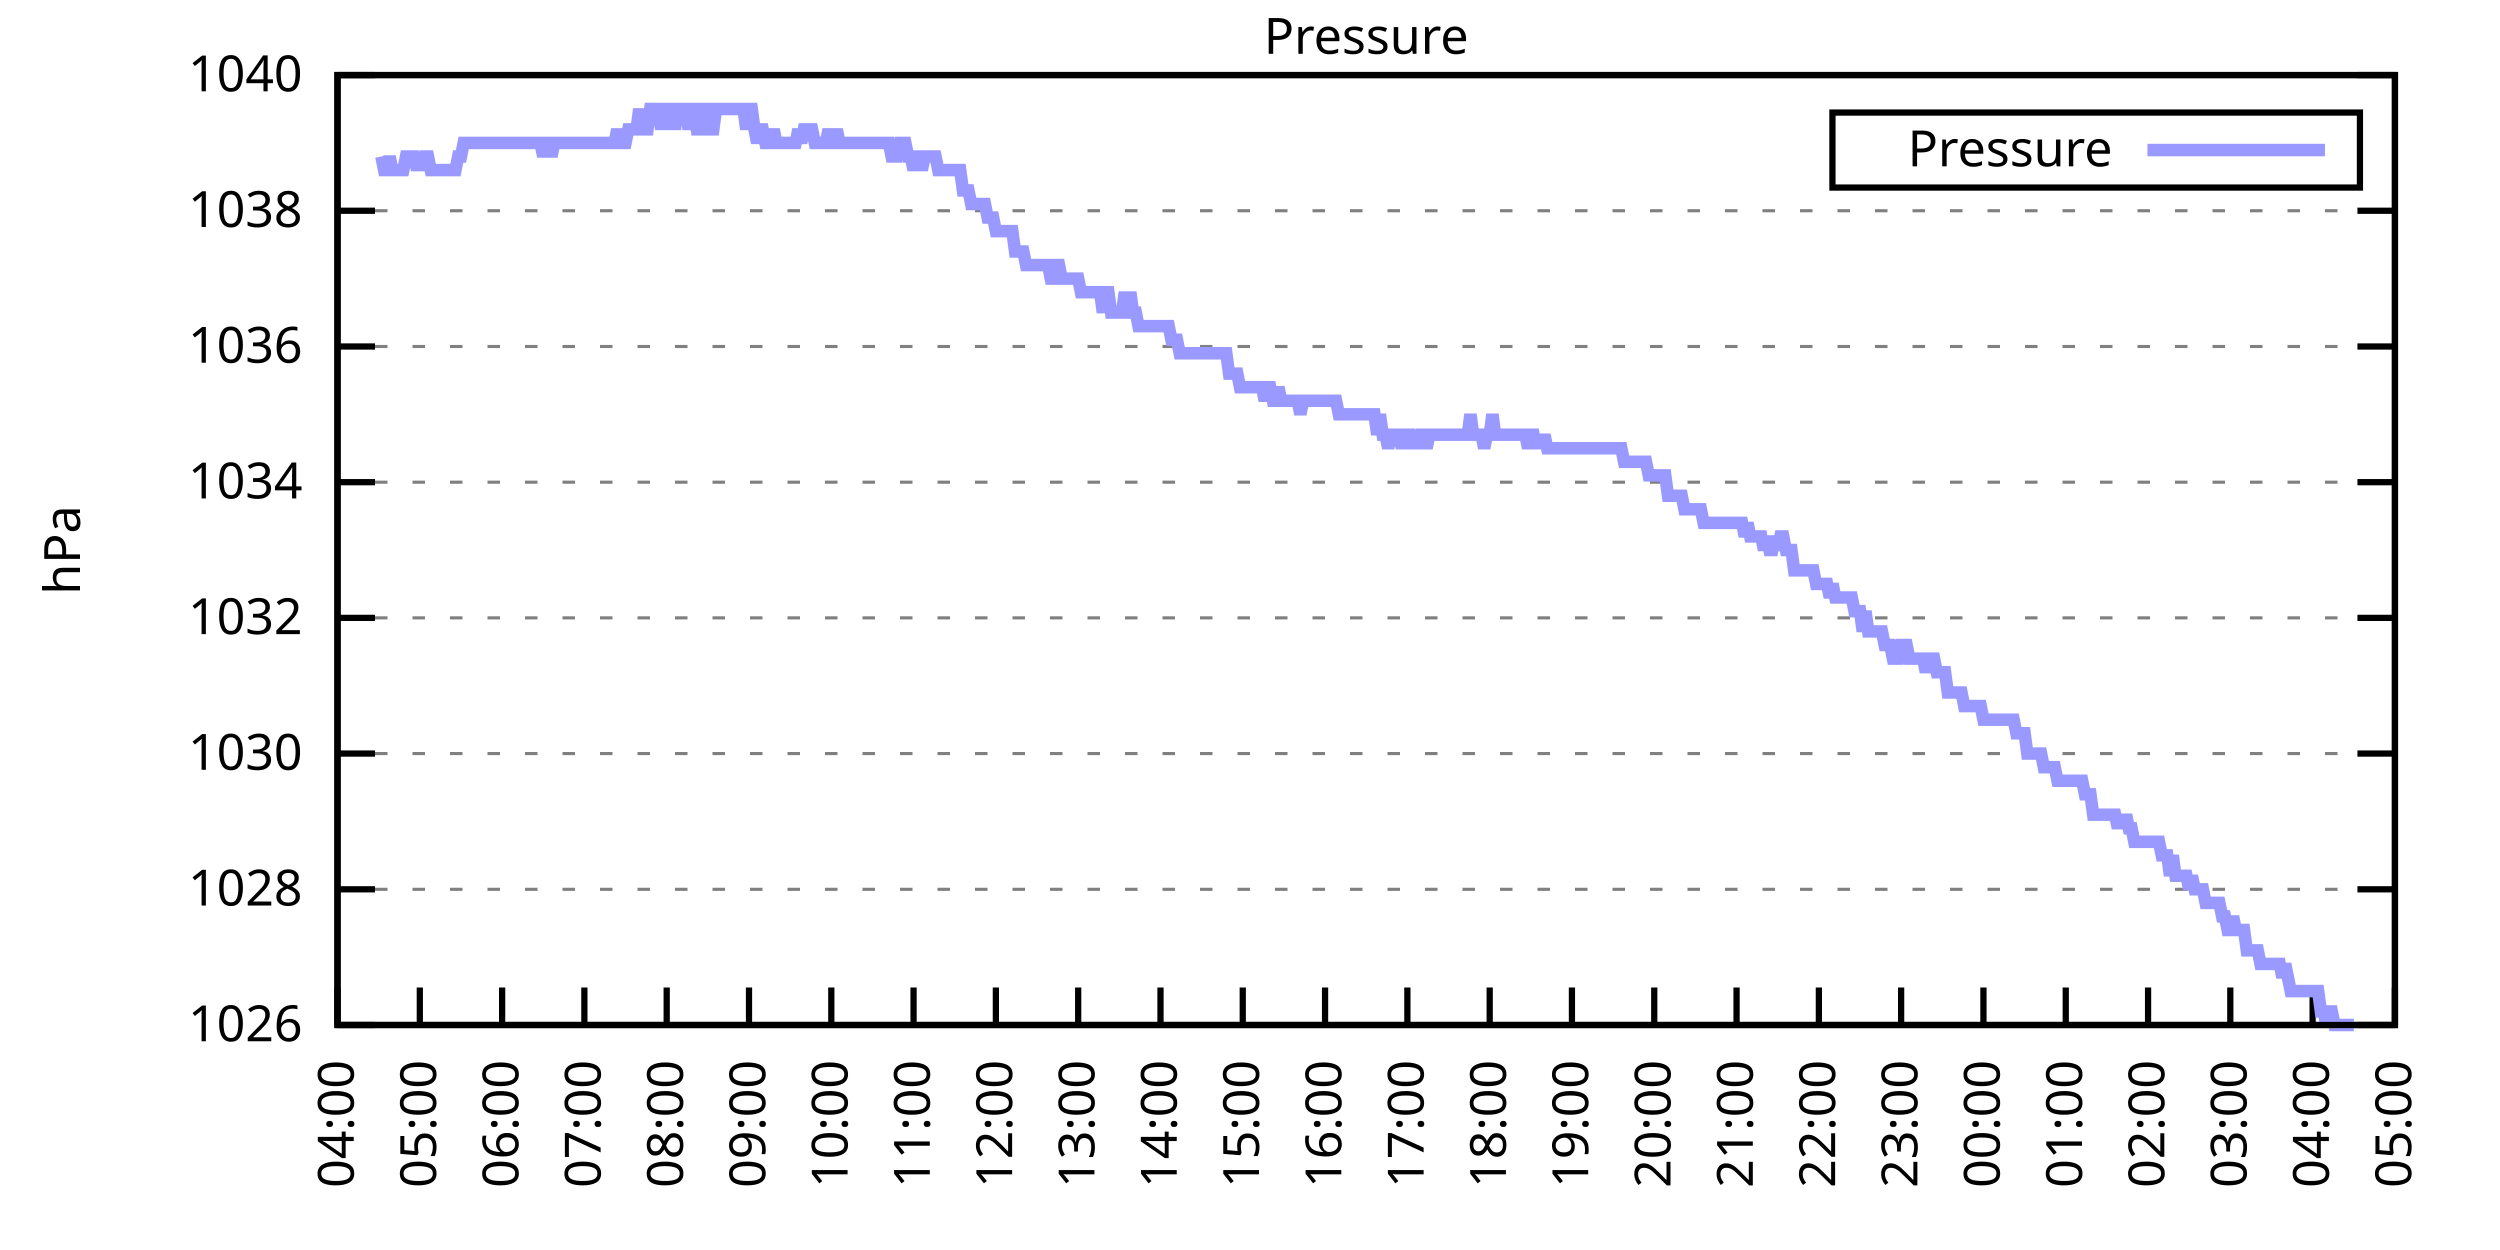
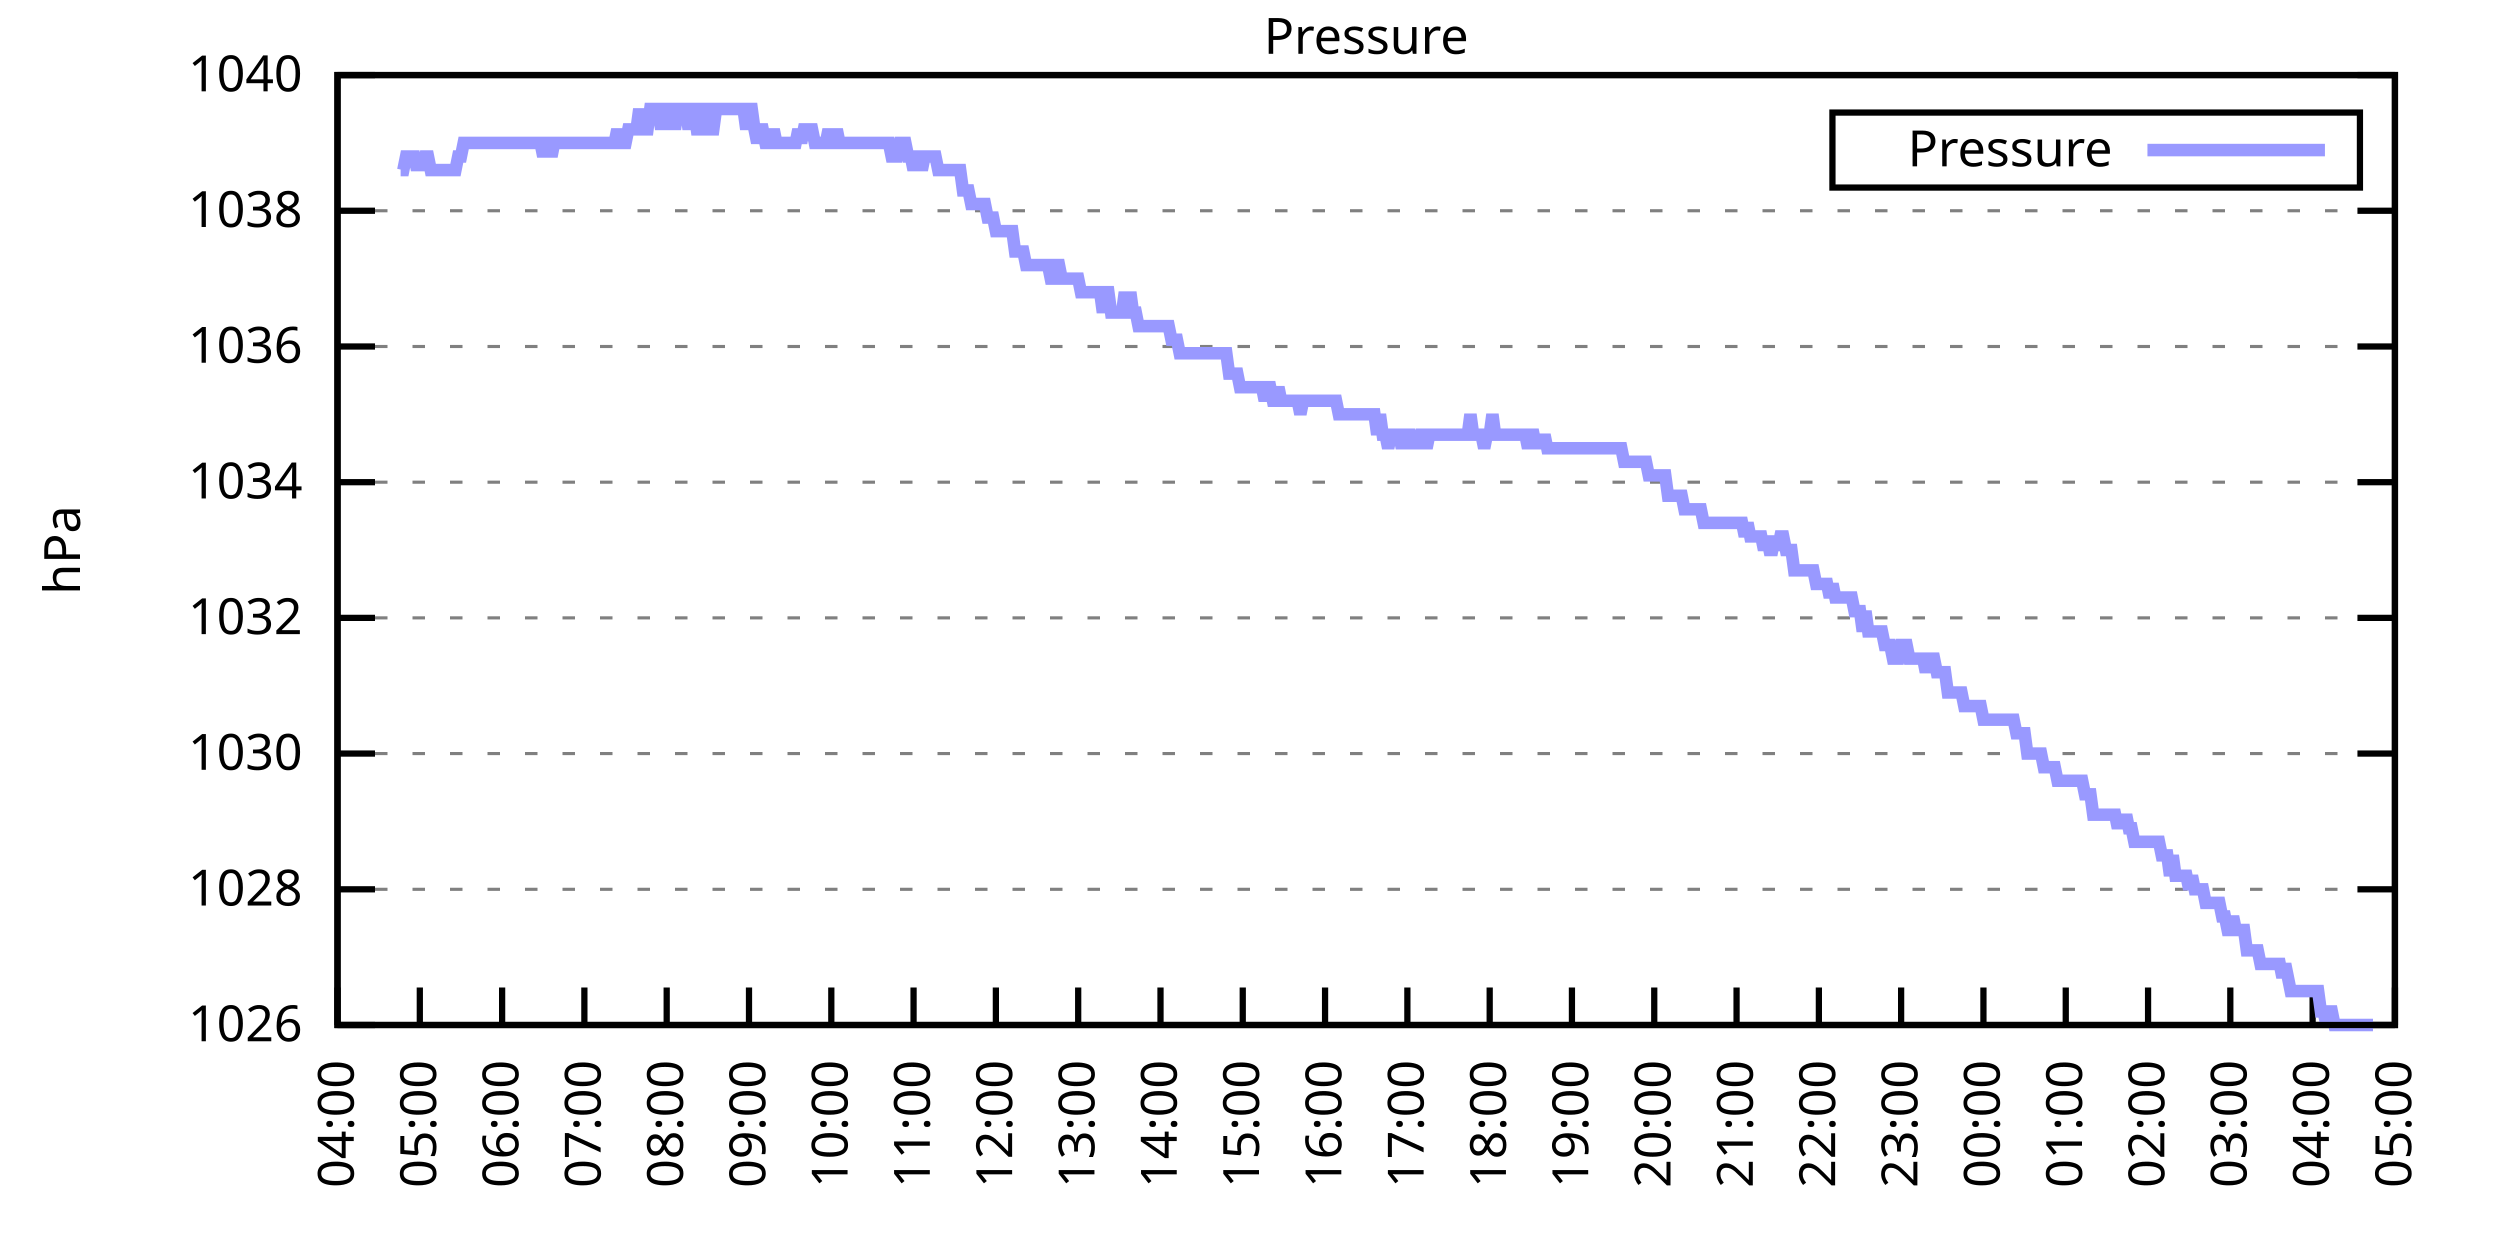
<svg xmlns="http://www.w3.org/2000/svg" xmlns:xlink="http://www.w3.org/1999/xlink" width="400" height="200" viewBox="0 0 400 200">
  <g id="gnuplot_canvas">
    <rect x="0" y="0" width="400" height="200" fill="none" />
    <defs>
      <circle id="gpDot" r="0.5" stroke-width="0.5" stroke="currentColor" />
      <path id="gpPt0" stroke-width="0.333" stroke="currentColor" d="M-1,0 h2 M0,-1 v2" />
      <path id="gpPt1" stroke-width="0.333" stroke="currentColor" d="M-1,-1 L1,1 M1,-1 L-1,1" />
      <path id="gpPt2" stroke-width="0.333" stroke="currentColor" d="M-1,0 L1,0 M0,-1 L0,1 M-1,-1 L1,1 M-1,1 L1,-1" />
      <rect id="gpPt3" stroke-width="0.333" stroke="currentColor" x="-1" y="-1" width="2" height="2" />
      <rect id="gpPt4" stroke-width="0.333" stroke="currentColor" fill="currentColor" x="-1" y="-1" width="2" height="2" />
      <circle id="gpPt5" stroke-width="0.333" stroke="currentColor" cx="0" cy="0" r="1" />
      <use xlink:href="#gpPt5" id="gpPt6" fill="currentColor" stroke="none" />
      <path id="gpPt7" stroke-width="0.333" stroke="currentColor" d="M0,-1.33 L-1.33,0.67 L1.33,0.67 z" />
      <use xlink:href="#gpPt7" id="gpPt8" fill="currentColor" stroke="none" />
      <use xlink:href="#gpPt7" id="gpPt9" stroke="currentColor" transform="rotate(180)" />
      <use xlink:href="#gpPt9" id="gpPt10" fill="currentColor" stroke="none" />
      <use xlink:href="#gpPt3" id="gpPt11" stroke="currentColor" transform="rotate(45)" />
      <use xlink:href="#gpPt11" id="gpPt12" fill="currentColor" stroke="none" />
      <path id="gpPt13" stroke-width="0.333" stroke="currentColor" d="M0,1.330 L1.265,0.411 L0.782,-1.067 L-0.782,-1.076 L-1.265,0.411 z" />
      <use xlink:href="#gpPt13" id="gpPt14" fill="currentColor" stroke="none" />
      <filter id="textbox" filterUnits="objectBoundingBox" x="0" y="0" height="1" width="1">
        <feFlood flood-color="white" flood-opacity="1" result="bgnd" />
        <feComposite in="SourceGraphic" in2="bgnd" operator="atop" />
      </filter>
      <filter id="greybox" filterUnits="objectBoundingBox" x="0" y="0" height="1" width="1">
        <feFlood flood-color="lightgrey" flood-opacity="1" result="grey" />
        <feComposite in="SourceGraphic" in2="grey" operator="atop" />
      </filter>
    </defs>
    <g fill="none" color="white" stroke="currentColor" stroke-width="1.00" stroke-linecap="butt" stroke-linejoin="miter">
</g>
    <g fill="none" color="black" stroke="currentColor" stroke-width="1.00" stroke-linecap="butt" stroke-linejoin="miter">
      <g stroke="none" shape-rendering="crispEdges">
        <polygon fill="rgb(255, 255, 255)" points="54.00,164.00 383.18,164.00 383.18,12.02 54.00,12.02 " />
      </g>
    </g>
    <g fill="none" color="black" stroke="currentColor" stroke-width="1.00" stroke-linecap="butt" stroke-linejoin="miter">
</g>
    <g fill="none" color="black" stroke="black" stroke-width="0.50" stroke-linecap="butt" stroke-linejoin="miter">
</g>
    <g fill="none" color="gray" stroke="currentColor" stroke-width="0.50" stroke-linecap="butt" stroke-linejoin="miter">
      <path stroke="gray" stroke-dasharray="2,4" class="gridline" d="M54.00,164.00 L383.19,164.00  " />
    </g>
    <g fill="none" color="gray" stroke="gray" stroke-width="1.00" stroke-linecap="butt" stroke-linejoin="miter">
</g>
    <g fill="none" color="black" stroke="currentColor" stroke-width="1.00" stroke-linecap="butt" stroke-linejoin="miter">
      <path stroke="black" d="M54.00,164.00 L60.00,164.00 M383.19,164.00 L377.19,164.00  " />
      <g transform="translate(48.40,166.60)" stroke="none" fill="black" font-family="Sans" font-size="8.00" text-anchor="end">
        <text>
          <tspan font-family="Sans"> 1026</tspan>
        </text>
      </g>
    </g>
    <g fill="none" color="black" stroke="currentColor" stroke-width="1.00" stroke-linecap="butt" stroke-linejoin="miter">
</g>
    <g fill="none" color="black" stroke="black" stroke-width="0.50" stroke-linecap="butt" stroke-linejoin="miter">
</g>
    <g fill="none" color="gray" stroke="currentColor" stroke-width="0.50" stroke-linecap="butt" stroke-linejoin="miter">
      <path stroke="gray" stroke-dasharray="2,4" class="gridline" d="M54.00,142.29 L383.19,142.29  " />
    </g>
    <g fill="none" color="gray" stroke="gray" stroke-width="1.00" stroke-linecap="butt" stroke-linejoin="miter">
</g>
    <g fill="none" color="black" stroke="currentColor" stroke-width="1.00" stroke-linecap="butt" stroke-linejoin="miter">
      <path stroke="black" d="M54.00,142.29 L60.00,142.29 M383.19,142.29 L377.19,142.29  " />
      <g transform="translate(48.40,144.89)" stroke="none" fill="black" font-family="Sans" font-size="8.00" text-anchor="end">
        <text>
          <tspan font-family="Sans"> 1028</tspan>
        </text>
      </g>
    </g>
    <g fill="none" color="black" stroke="currentColor" stroke-width="1.00" stroke-linecap="butt" stroke-linejoin="miter">
</g>
    <g fill="none" color="black" stroke="black" stroke-width="0.50" stroke-linecap="butt" stroke-linejoin="miter">
</g>
    <g fill="none" color="gray" stroke="currentColor" stroke-width="0.50" stroke-linecap="butt" stroke-linejoin="miter">
      <path stroke="gray" stroke-dasharray="2,4" class="gridline" d="M54.00,120.57 L383.19,120.57  " />
    </g>
    <g fill="none" color="gray" stroke="gray" stroke-width="1.00" stroke-linecap="butt" stroke-linejoin="miter">
</g>
    <g fill="none" color="black" stroke="currentColor" stroke-width="1.00" stroke-linecap="butt" stroke-linejoin="miter">
      <path stroke="black" d="M54.00,120.57 L60.00,120.57 M383.19,120.57 L377.19,120.57  " />
      <g transform="translate(48.40,123.17)" stroke="none" fill="black" font-family="Sans" font-size="8.00" text-anchor="end">
        <text>
          <tspan font-family="Sans"> 1030</tspan>
        </text>
      </g>
    </g>
    <g fill="none" color="black" stroke="currentColor" stroke-width="1.00" stroke-linecap="butt" stroke-linejoin="miter">
</g>
    <g fill="none" color="black" stroke="black" stroke-width="0.50" stroke-linecap="butt" stroke-linejoin="miter">
</g>
    <g fill="none" color="gray" stroke="currentColor" stroke-width="0.50" stroke-linecap="butt" stroke-linejoin="miter">
      <path stroke="gray" stroke-dasharray="2,4" class="gridline" d="M54.00,98.86 L383.19,98.86  " />
    </g>
    <g fill="none" color="gray" stroke="gray" stroke-width="1.00" stroke-linecap="butt" stroke-linejoin="miter">
</g>
    <g fill="none" color="black" stroke="currentColor" stroke-width="1.00" stroke-linecap="butt" stroke-linejoin="miter">
      <path stroke="black" d="M54.00,98.86 L60.00,98.86 M383.19,98.86 L377.19,98.86  " />
      <g transform="translate(48.40,101.46)" stroke="none" fill="black" font-family="Sans" font-size="8.00" text-anchor="end">
        <text>
          <tspan font-family="Sans"> 1032</tspan>
        </text>
      </g>
    </g>
    <g fill="none" color="black" stroke="currentColor" stroke-width="1.00" stroke-linecap="butt" stroke-linejoin="miter">
</g>
    <g fill="none" color="black" stroke="black" stroke-width="0.50" stroke-linecap="butt" stroke-linejoin="miter">
</g>
    <g fill="none" color="gray" stroke="currentColor" stroke-width="0.50" stroke-linecap="butt" stroke-linejoin="miter">
      <path stroke="gray" stroke-dasharray="2,4" class="gridline" d="M54.00,77.15 L383.19,77.15  " />
    </g>
    <g fill="none" color="gray" stroke="gray" stroke-width="1.00" stroke-linecap="butt" stroke-linejoin="miter">
</g>
    <g fill="none" color="black" stroke="currentColor" stroke-width="1.00" stroke-linecap="butt" stroke-linejoin="miter">
      <path stroke="black" d="M54.00,77.15 L60.00,77.15 M383.19,77.15 L377.19,77.15  " />
      <g transform="translate(48.40,79.75)" stroke="none" fill="black" font-family="Sans" font-size="8.00" text-anchor="end">
        <text>
          <tspan font-family="Sans"> 1034</tspan>
        </text>
      </g>
    </g>
    <g fill="none" color="black" stroke="currentColor" stroke-width="1.00" stroke-linecap="butt" stroke-linejoin="miter">
</g>
    <g fill="none" color="black" stroke="black" stroke-width="0.50" stroke-linecap="butt" stroke-linejoin="miter">
</g>
    <g fill="none" color="gray" stroke="currentColor" stroke-width="0.50" stroke-linecap="butt" stroke-linejoin="miter">
      <path stroke="gray" stroke-dasharray="2,4" class="gridline" d="M54.00,55.44 L383.19,55.44  " />
    </g>
    <g fill="none" color="gray" stroke="gray" stroke-width="1.00" stroke-linecap="butt" stroke-linejoin="miter">
</g>
    <g fill="none" color="black" stroke="currentColor" stroke-width="1.00" stroke-linecap="butt" stroke-linejoin="miter">
      <path stroke="black" d="M54.00,55.44 L60.00,55.44 M383.19,55.44 L377.19,55.44  " />
      <g transform="translate(48.40,58.04)" stroke="none" fill="black" font-family="Sans" font-size="8.00" text-anchor="end">
        <text>
          <tspan font-family="Sans"> 1036</tspan>
        </text>
      </g>
    </g>
    <g fill="none" color="black" stroke="currentColor" stroke-width="1.00" stroke-linecap="butt" stroke-linejoin="miter">
</g>
    <g fill="none" color="black" stroke="black" stroke-width="0.50" stroke-linecap="butt" stroke-linejoin="miter">
</g>
    <g fill="none" color="gray" stroke="currentColor" stroke-width="0.50" stroke-linecap="butt" stroke-linejoin="miter">
      <path stroke="gray" stroke-dasharray="2,4" class="gridline" d="M54.00,33.72 L383.19,33.72  " />
    </g>
    <g fill="none" color="gray" stroke="gray" stroke-width="1.00" stroke-linecap="butt" stroke-linejoin="miter">
</g>
    <g fill="none" color="black" stroke="currentColor" stroke-width="1.00" stroke-linecap="butt" stroke-linejoin="miter">
      <path stroke="black" d="M54.00,33.72 L60.00,33.72 M383.19,33.72 L377.19,33.72  " />
      <g transform="translate(48.40,36.32)" stroke="none" fill="black" font-family="Sans" font-size="8.00" text-anchor="end">
        <text>
          <tspan font-family="Sans"> 1038</tspan>
        </text>
      </g>
    </g>
    <g fill="none" color="black" stroke="currentColor" stroke-width="1.00" stroke-linecap="butt" stroke-linejoin="miter">
</g>
    <g fill="none" color="black" stroke="black" stroke-width="0.50" stroke-linecap="butt" stroke-linejoin="miter">
</g>
    <g fill="none" color="gray" stroke="currentColor" stroke-width="0.50" stroke-linecap="butt" stroke-linejoin="miter">
      <path stroke="gray" stroke-dasharray="2,4" class="gridline" d="M54.00,12.01 L383.19,12.01  " />
    </g>
    <g fill="none" color="gray" stroke="gray" stroke-width="1.00" stroke-linecap="butt" stroke-linejoin="miter">
</g>
    <g fill="none" color="black" stroke="currentColor" stroke-width="1.00" stroke-linecap="butt" stroke-linejoin="miter">
      <path stroke="black" d="M54.00,12.01 L60.00,12.01 M383.19,12.01 L377.19,12.01  " />
      <g transform="translate(48.40,14.61)" stroke="none" fill="black" font-family="Sans" font-size="8.00" text-anchor="end">
        <text>
          <tspan font-family="Sans"> 1040</tspan>
        </text>
      </g>
    </g>
    <g fill="none" color="black" stroke="currentColor" stroke-width="1.00" stroke-linecap="butt" stroke-linejoin="miter">
      <path stroke="black" d="M54.00,164.00 L54.00,158.00  " />
      <g transform="translate(56.60,169.60) rotate(270.00)" stroke="none" fill="black" font-family="Sans" font-size="8.00" text-anchor="end">
        <text>
          <tspan font-family="Sans">04:00</tspan>
        </text>
      </g>
    </g>
    <g fill="none" color="black" stroke="currentColor" stroke-width="1.00" stroke-linecap="butt" stroke-linejoin="miter">
      <path stroke="black" d="M67.17,164.00 L67.17,158.00  " />
      <g transform="translate(69.77,169.60) rotate(270.00)" stroke="none" fill="black" font-family="Sans" font-size="8.00" text-anchor="end">
        <text>
          <tspan font-family="Sans">05:00</tspan>
        </text>
      </g>
    </g>
    <g fill="none" color="black" stroke="currentColor" stroke-width="1.00" stroke-linecap="butt" stroke-linejoin="miter">
      <path stroke="black" d="M80.34,164.00 L80.34,158.00  " />
      <g transform="translate(82.94,169.60) rotate(270.00)" stroke="none" fill="black" font-family="Sans" font-size="8.00" text-anchor="end">
        <text>
          <tspan font-family="Sans">06:00</tspan>
        </text>
      </g>
    </g>
    <g fill="none" color="black" stroke="currentColor" stroke-width="1.00" stroke-linecap="butt" stroke-linejoin="miter">
      <path stroke="black" d="M93.50,164.00 L93.50,158.00  " />
      <g transform="translate(96.10,169.60) rotate(270.00)" stroke="none" fill="black" font-family="Sans" font-size="8.00" text-anchor="end">
        <text>
          <tspan font-family="Sans">07:00</tspan>
        </text>
      </g>
    </g>
    <g fill="none" color="black" stroke="currentColor" stroke-width="1.00" stroke-linecap="butt" stroke-linejoin="miter">
      <path stroke="black" d="M106.67,164.00 L106.67,158.00  " />
      <g transform="translate(109.27,169.60) rotate(270.00)" stroke="none" fill="black" font-family="Sans" font-size="8.00" text-anchor="end">
        <text>
          <tspan font-family="Sans">08:00</tspan>
        </text>
      </g>
    </g>
    <g fill="none" color="black" stroke="currentColor" stroke-width="1.00" stroke-linecap="butt" stroke-linejoin="miter">
      <path stroke="black" d="M119.84,164.00 L119.84,158.00  " />
      <g transform="translate(122.44,169.60) rotate(270.00)" stroke="none" fill="black" font-family="Sans" font-size="8.00" text-anchor="end">
        <text>
          <tspan font-family="Sans">09:00</tspan>
        </text>
      </g>
    </g>
    <g fill="none" color="black" stroke="currentColor" stroke-width="1.00" stroke-linecap="butt" stroke-linejoin="miter">
      <path stroke="black" d="M133.01,164.00 L133.01,158.00  " />
      <g transform="translate(135.61,169.60) rotate(270.00)" stroke="none" fill="black" font-family="Sans" font-size="8.00" text-anchor="end">
        <text>
          <tspan font-family="Sans">10:00</tspan>
        </text>
      </g>
    </g>
    <g fill="none" color="black" stroke="currentColor" stroke-width="1.00" stroke-linecap="butt" stroke-linejoin="miter">
      <path stroke="black" d="M146.17,164.00 L146.17,158.00  " />
      <g transform="translate(148.77,169.60) rotate(270.00)" stroke="none" fill="black" font-family="Sans" font-size="8.00" text-anchor="end">
        <text>
          <tspan font-family="Sans">11:00</tspan>
        </text>
      </g>
    </g>
    <g fill="none" color="black" stroke="currentColor" stroke-width="1.00" stroke-linecap="butt" stroke-linejoin="miter">
      <path stroke="black" d="M159.34,164.00 L159.34,158.00  " />
      <g transform="translate(161.94,169.60) rotate(270.00)" stroke="none" fill="black" font-family="Sans" font-size="8.00" text-anchor="end">
        <text>
          <tspan font-family="Sans">12:00</tspan>
        </text>
      </g>
    </g>
    <g fill="none" color="black" stroke="currentColor" stroke-width="1.00" stroke-linecap="butt" stroke-linejoin="miter">
      <path stroke="black" d="M172.51,164.00 L172.51,158.00  " />
      <g transform="translate(175.11,169.60) rotate(270.00)" stroke="none" fill="black" font-family="Sans" font-size="8.00" text-anchor="end">
        <text>
          <tspan font-family="Sans">13:00</tspan>
        </text>
      </g>
    </g>
    <g fill="none" color="black" stroke="currentColor" stroke-width="1.00" stroke-linecap="butt" stroke-linejoin="miter">
      <path stroke="black" d="M185.68,164.00 L185.68,158.00  " />
      <g transform="translate(188.28,169.60) rotate(270.00)" stroke="none" fill="black" font-family="Sans" font-size="8.00" text-anchor="end">
        <text>
          <tspan font-family="Sans">14:00</tspan>
        </text>
      </g>
    </g>
    <g fill="none" color="black" stroke="currentColor" stroke-width="1.00" stroke-linecap="butt" stroke-linejoin="miter">
      <path stroke="black" d="M198.84,164.00 L198.84,158.00  " />
      <g transform="translate(201.44,169.60) rotate(270.00)" stroke="none" fill="black" font-family="Sans" font-size="8.00" text-anchor="end">
        <text>
          <tspan font-family="Sans">15:00</tspan>
        </text>
      </g>
    </g>
    <g fill="none" color="black" stroke="currentColor" stroke-width="1.00" stroke-linecap="butt" stroke-linejoin="miter">
      <path stroke="black" d="M212.01,164.00 L212.01,158.00  " />
      <g transform="translate(214.61,169.60) rotate(270.00)" stroke="none" fill="black" font-family="Sans" font-size="8.00" text-anchor="end">
        <text>
          <tspan font-family="Sans">16:00</tspan>
        </text>
      </g>
    </g>
    <g fill="none" color="black" stroke="currentColor" stroke-width="1.00" stroke-linecap="butt" stroke-linejoin="miter">
      <path stroke="black" d="M225.18,164.00 L225.18,158.00  " />
      <g transform="translate(227.78,169.60) rotate(270.00)" stroke="none" fill="black" font-family="Sans" font-size="8.00" text-anchor="end">
        <text>
          <tspan font-family="Sans">17:00</tspan>
        </text>
      </g>
    </g>
    <g fill="none" color="black" stroke="currentColor" stroke-width="1.00" stroke-linecap="butt" stroke-linejoin="miter">
      <path stroke="black" d="M238.35,164.00 L238.35,158.00  " />
      <g transform="translate(240.95,169.60) rotate(270.00)" stroke="none" fill="black" font-family="Sans" font-size="8.00" text-anchor="end">
        <text>
          <tspan font-family="Sans">18:00</tspan>
        </text>
      </g>
    </g>
    <g fill="none" color="black" stroke="currentColor" stroke-width="1.00" stroke-linecap="butt" stroke-linejoin="miter">
      <path stroke="black" d="M251.51,164.00 L251.51,158.00  " />
      <g transform="translate(254.11,169.60) rotate(270.00)" stroke="none" fill="black" font-family="Sans" font-size="8.00" text-anchor="end">
        <text>
          <tspan font-family="Sans">19:00</tspan>
        </text>
      </g>
    </g>
    <g fill="none" color="black" stroke="currentColor" stroke-width="1.00" stroke-linecap="butt" stroke-linejoin="miter">
      <path stroke="black" d="M264.68,164.00 L264.68,158.00  " />
      <g transform="translate(267.28,169.60) rotate(270.00)" stroke="none" fill="black" font-family="Sans" font-size="8.00" text-anchor="end">
        <text>
          <tspan font-family="Sans">20:00</tspan>
        </text>
      </g>
    </g>
    <g fill="none" color="black" stroke="currentColor" stroke-width="1.00" stroke-linecap="butt" stroke-linejoin="miter">
      <path stroke="black" d="M277.85,164.00 L277.85,158.00  " />
      <g transform="translate(280.45,169.60) rotate(270.00)" stroke="none" fill="black" font-family="Sans" font-size="8.00" text-anchor="end">
        <text>
          <tspan font-family="Sans">21:00</tspan>
        </text>
      </g>
    </g>
    <g fill="none" color="black" stroke="currentColor" stroke-width="1.00" stroke-linecap="butt" stroke-linejoin="miter">
      <path stroke="black" d="M291.02,164.00 L291.02,158.00  " />
      <g transform="translate(293.62,169.60) rotate(270.00)" stroke="none" fill="black" font-family="Sans" font-size="8.00" text-anchor="end">
        <text>
          <tspan font-family="Sans">22:00</tspan>
        </text>
      </g>
    </g>
    <g fill="none" color="black" stroke="currentColor" stroke-width="1.00" stroke-linecap="butt" stroke-linejoin="miter">
      <path stroke="black" d="M304.18,164.00 L304.18,158.00  " />
      <g transform="translate(306.78,169.60) rotate(270.00)" stroke="none" fill="black" font-family="Sans" font-size="8.00" text-anchor="end">
        <text>
          <tspan font-family="Sans">23:00</tspan>
        </text>
      </g>
    </g>
    <g fill="none" color="black" stroke="currentColor" stroke-width="1.00" stroke-linecap="butt" stroke-linejoin="miter">
      <path stroke="black" d="M317.35,164.00 L317.35,158.00  " />
      <g transform="translate(319.95,169.60) rotate(270.00)" stroke="none" fill="black" font-family="Sans" font-size="8.00" text-anchor="end">
        <text>
          <tspan font-family="Sans">00:00</tspan>
        </text>
      </g>
    </g>
    <g fill="none" color="black" stroke="currentColor" stroke-width="1.00" stroke-linecap="butt" stroke-linejoin="miter">
      <path stroke="black" d="M330.52,164.00 L330.52,158.00  " />
      <g transform="translate(333.12,169.60) rotate(270.00)" stroke="none" fill="black" font-family="Sans" font-size="8.00" text-anchor="end">
        <text>
          <tspan font-family="Sans">01:00</tspan>
        </text>
      </g>
    </g>
    <g fill="none" color="black" stroke="currentColor" stroke-width="1.00" stroke-linecap="butt" stroke-linejoin="miter">
      <path stroke="black" d="M343.69,164.00 L343.69,158.00  " />
      <g transform="translate(346.29,169.60) rotate(270.00)" stroke="none" fill="black" font-family="Sans" font-size="8.00" text-anchor="end">
        <text>
          <tspan font-family="Sans">02:00</tspan>
        </text>
      </g>
    </g>
    <g fill="none" color="black" stroke="currentColor" stroke-width="1.00" stroke-linecap="butt" stroke-linejoin="miter">
      <path stroke="black" d="M356.85,164.00 L356.85,158.00  " />
      <g transform="translate(359.45,169.60) rotate(270.00)" stroke="none" fill="black" font-family="Sans" font-size="8.00" text-anchor="end">
        <text>
          <tspan font-family="Sans">03:00</tspan>
        </text>
      </g>
    </g>
    <g fill="none" color="black" stroke="currentColor" stroke-width="1.00" stroke-linecap="butt" stroke-linejoin="miter">
      <path stroke="black" d="M370.02,164.00 L370.02,158.00  " />
      <g transform="translate(372.62,169.60) rotate(270.00)" stroke="none" fill="black" font-family="Sans" font-size="8.00" text-anchor="end">
        <text>
          <tspan font-family="Sans">04:00</tspan>
        </text>
      </g>
    </g>
    <g fill="none" color="black" stroke="currentColor" stroke-width="1.00" stroke-linecap="butt" stroke-linejoin="miter">
      <path stroke="black" d="M383.19,164.00 L383.19,158.00  " />
      <g transform="translate(385.79,169.60) rotate(270.00)" stroke="none" fill="black" font-family="Sans" font-size="8.00" text-anchor="end">
        <text>
          <tspan font-family="Sans">05:00</tspan>
        </text>
      </g>
    </g>
    <g fill="none" color="black" stroke="currentColor" stroke-width="1.00" stroke-linecap="butt" stroke-linejoin="miter">
</g>
    <g fill="none" color="black" stroke="currentColor" stroke-width="1.00" stroke-linecap="butt" stroke-linejoin="miter">
      <path stroke="black" d="M54.00,12.01 L54.00,164.00 L383.19,164.00 L383.19,12.01 L54.00,12.01 Z  " />
    </g>
    <g fill="none" color="black" stroke="currentColor" stroke-width="1.00" stroke-linecap="butt" stroke-linejoin="miter">
</g>
    <g fill="none" color="black" stroke="currentColor" stroke-width="1.00" stroke-linecap="butt" stroke-linejoin="miter">
      <path stroke="black" d="M293.19,30.01 L293.19,18.01 L377.59,18.01 L377.59,30.01 L293.19,30.01 Z  " />
    </g>
    <g id="Pressure_plot_1">
      <g fill="none" color="white" stroke="black" stroke-width="2.00" stroke-linecap="butt" stroke-linejoin="miter">
</g>
      <g fill="none" color="black" stroke="currentColor" stroke-width="2.00" stroke-linecap="butt" stroke-linejoin="miter">
        <g transform="translate(337.99,26.61)" stroke="none" fill="black" font-family="Sans" font-size="8.00" text-anchor="end">
          <text>
            <tspan font-family="Sans">Pressure</tspan>
          </text>
        </g>
      </g>
      <g fill="none" color="black" stroke="currentColor" stroke-width="2.00" stroke-linecap="butt" stroke-linejoin="miter">
-         <path stroke="rgb(153, 153, 255)" d="M343.59,24.01 L371.99,24.01 M61.02,25.04 L61.46,27.21 L61.90,27.21 L62.34,25.04 L62.78,27.21 L63.22,27.21   L63.66,27.21 L64.10,27.21 L64.53,27.21 L64.97,25.04 L65.41,25.04 L65.85,25.04 L66.29,25.04 L66.73,27.21   L67.17,25.04 L67.61,27.21 L68.05,25.04 L68.48,25.04 L68.92,27.21 L69.36,27.21 L69.80,27.21 L70.24,27.21   L70.68,27.21 L71.12,27.21 L71.56,27.21 L72.00,27.21 L72.43,27.21 L72.87,27.21 L73.31,25.04 L73.75,25.04   L74.19,22.87 L74.63,22.87 L75.07,22.87 L75.51,22.87 L75.95,22.87 L76.38,22.87 L76.82,22.87 L77.26,22.87   L77.70,22.87 L78.14,22.87 L78.58,22.87 L79.02,22.87 L79.46,22.87 L79.90,22.87 L80.34,22.87 L80.77,22.87   L81.21,22.87 L81.65,22.87 L82.09,22.87 L82.53,22.87 L82.97,22.87 L83.41,22.87 L83.85,22.87 L84.29,22.87   L84.72,22.87 L85.16,22.87 L85.60,22.87 L86.04,22.87 L86.48,22.87 L86.92,25.04 L87.36,22.87 L87.80,22.87   L88.24,25.04 L88.67,22.87 L89.11,22.87 L89.55,22.87 L89.99,22.87 L90.43,22.87 L90.87,22.87 L91.31,22.87   L91.75,22.87 L92.19,22.87 L92.62,22.87 L93.06,22.87 L93.50,22.87 L93.94,22.87 L94.38,22.87 L94.82,22.87   L95.26,22.87 L95.70,22.87 L96.14,22.87 L96.58,22.87 L97.01,22.87 L97.45,22.87 L97.89,22.87 L98.33,22.87   L98.77,20.70 L99.21,22.87 L99.65,22.87 L100.09,22.87 L100.53,20.70 L100.96,20.70 L101.40,20.70 L101.84,20.70   L102.28,17.44 L102.72,20.70 L103.16,20.70 L103.60,20.70 L104.04,17.44 L104.48,17.44 L104.91,17.44 L105.35,17.44   L105.79,20.70 L106.23,17.44 L106.67,17.44 L107.11,20.70 L107.55,17.44 L107.99,20.70 L108.43,17.44 L108.87,17.44   L109.30,17.44 L109.74,17.44 L110.18,20.70 L110.62,17.44 L111.06,17.44 L111.50,20.70 L111.94,20.70 L112.38,17.44   L112.82,17.44 L113.25,17.44 L113.69,20.70 L114.13,20.70 L114.57,17.44 L115.01,17.44 L115.45,17.44 L115.89,17.44   L116.33,17.44 L116.77,17.44 L117.20,17.44 L117.64,17.44 L118.08,17.44 L118.52,17.44 L118.96,17.44 L119.40,20.70   L119.84,17.44 L120.28,17.44 L120.72,20.70 L121.15,22.87 L121.59,20.70 L122.03,20.70 L122.47,22.87 L122.91,22.87   L123.35,22.87 L123.79,20.70 L124.23,22.87 L124.67,22.87 L125.11,22.87 L125.54,22.87 L125.98,22.87 L126.42,22.87   L126.86,22.87 L127.30,22.87 L127.74,20.70 L128.18,22.87 L128.62,20.70 L129.06,20.70 L129.49,20.70 L129.93,20.70   L130.37,22.87 L130.81,22.87 L131.25,22.87 L131.69,22.87 L132.13,22.87 L132.57,20.70 L133.01,22.87 L133.44,22.87   L133.88,20.70 L134.32,22.87 L134.76,22.87 L135.20,22.87 L135.64,22.87 L136.08,22.87 L136.52,22.87 L136.96,22.87   L137.39,22.87 L137.83,22.87 L138.27,22.87 L138.71,22.87 L139.15,22.87 L139.59,22.87 L140.03,22.87 L140.47,22.87   L140.91,22.87 L141.35,22.87 L141.78,22.87 L142.22,22.87 L142.66,25.04 L143.10,25.04 L143.54,25.04 L143.98,22.87   L144.42,22.87 L144.86,22.87 L145.30,25.04 L145.73,25.04 L146.17,27.21 L146.61,25.04 L147.05,25.04 L147.49,27.21   L147.93,25.04 L148.37,25.04 L148.81,25.04 L149.25,25.04 L149.68,25.04 L150.12,27.21 L150.56,27.21 L151.00,27.21   L151.44,27.21 L151.88,27.21 L152.32,27.21 L152.76,27.21 L153.20,27.21 L153.63,27.21 L154.07,30.47 L154.51,30.47   L154.95,30.47 L155.39,32.64 L155.83,32.64 L156.27,32.64 L156.71,32.64 L157.15,32.64 L157.59,32.64 L158.02,34.81   L158.46,34.81 L158.90,34.81 L159.34,36.98 L159.78,36.98 L160.22,36.98 L160.66,36.98 L161.10,36.98 L161.54,36.98   L161.97,36.98 L162.41,40.24 L162.85,40.24 L163.29,40.24 L163.73,40.24 L164.17,42.41 L164.61,42.41 L165.05,42.41   L165.49,42.41 L165.92,42.41 L166.36,42.41 L166.80,42.41 L167.24,42.41 L167.68,42.41 L168.12,44.58 L168.56,44.58   L169.00,42.41 L169.44,42.41 L169.87,44.58 L170.31,44.58 L170.75,44.58 L171.19,44.58 L171.63,44.58 L172.07,44.58   L172.51,44.58 L172.95,46.75 L173.39,46.75 L173.83,46.75 L174.26,46.75 L174.70,46.75 L175.14,46.75 L175.58,46.75   L176.02,46.75 L176.46,50.01 L176.90,46.75 L177.34,46.75 L177.78,50.01 L178.21,50.01 L178.65,50.01 L179.09,50.01   L179.53,50.01 L179.97,46.75 L180.41,50.01 L180.85,46.75 L181.29,50.01 L181.73,50.01 L182.16,52.18 L182.60,52.18   L183.04,52.18 L183.48,52.18 L183.92,52.18 L184.36,52.18 L184.58,52.18 L185.24,52.18 L185.68,52.18 L186.11,52.18   L186.55,52.18 L186.99,52.18 L187.43,54.35 L187.87,54.35 L188.31,54.35 L188.75,56.52 L189.19,56.52 L189.63,56.52   L190.07,56.52 L190.50,56.52 L190.94,56.52 L191.38,56.52 L191.82,56.52 L192.26,56.52 L192.70,56.52 L193.14,56.52   L193.58,56.52 L194.02,56.52 L194.45,56.52 L194.89,56.52 L195.33,56.52 L195.77,56.52 L196.21,56.52 L196.65,59.78   L197.09,59.78 L197.53,59.78 L197.97,59.78 L198.40,61.95 L198.84,61.95 L199.28,61.95 L199.72,61.95 L200.16,61.95   L200.60,61.95 L201.04,61.95 L201.48,61.95 L201.92,61.95 L202.35,64.12 L202.79,61.95 L203.23,61.95 L203.67,64.12   L204.11,64.12 L204.55,61.95 L204.99,64.12 L205.43,64.12 L205.87,64.12 L206.31,64.12 L206.74,64.12 L207.18,64.12   L207.62,64.12 L208.06,66.29 L208.50,64.12 L208.94,64.12 L209.38,64.12 L209.82,64.12 L210.26,64.12 L210.69,64.12   L211.13,64.12 L211.57,64.12 L212.01,64.12 L212.45,64.12 L212.89,64.12 L213.33,64.12 L213.77,64.12 L214.21,66.29   L214.64,66.29 L215.08,66.29 L215.52,66.29 L215.96,66.29 L216.40,66.29 L216.84,66.29 L217.28,66.29 L217.72,66.29   L218.16,66.29 L218.60,66.29 L219.03,66.29 L219.47,66.29 L219.91,66.29 L220.35,69.55 L220.79,66.29 L221.23,69.55   L221.67,69.55 L222.11,71.72 L222.55,69.55 L222.98,69.55 L223.42,69.55 L223.86,69.55 L224.30,71.72 L224.74,69.55   L225.18,69.55 L225.62,69.55 L226.06,71.72 L226.50,69.55 L226.93,71.72 L227.37,69.55 L227.81,69.55 L228.25,71.72   L228.69,69.55 L229.13,69.55 L229.57,69.55 L230.01,69.55 L230.45,69.55 L230.88,69.55 L231.32,69.55 L231.76,69.55   L232.20,69.55 L232.64,69.55 L233.08,69.55 L233.52,69.55 L233.96,69.55 L234.40,69.55 L234.84,69.55 L235.27,66.29   L235.71,69.55 L236.15,69.55 L236.59,69.55 L237.03,69.55 L237.47,71.72 L237.91,69.55 L238.35,69.55 L238.79,66.29   L239.22,69.55 L239.66,69.55 L240.10,69.55 L240.54,69.55 L240.98,69.55 L241.42,69.55 L241.86,69.55 L242.30,69.55   L242.74,69.55 L243.17,69.55 L243.61,69.55 L244.05,69.55 L244.49,71.72 L244.93,69.55 L245.37,69.55 L245.81,71.72   L246.25,69.55 L246.69,71.72 L247.12,69.55 L247.56,71.72 L248.00,71.72 L248.44,71.72 L248.88,71.72 L249.32,71.72   L249.76,71.72 L250.20,71.72 L250.64,71.72 L251.08,71.72 L251.51,71.72 L251.95,71.72 L252.39,71.72 L252.83,71.72   L253.27,71.72 L253.71,71.72 L254.15,71.72 L254.59,71.72 L255.03,71.72 L255.46,71.72 L255.90,71.72 L256.34,71.72   L256.78,71.72 L257.22,71.72 L257.66,71.72 L258.10,71.72 L258.54,71.72 L258.98,71.72 L259.41,71.72 L259.85,73.89   L260.29,73.89 L260.73,73.89 L261.17,73.89 L261.61,73.89 L262.05,73.89 L262.49,73.89 L262.93,73.89 L263.36,73.89   L263.80,76.06 L264.24,76.06 L264.68,76.06 L265.12,76.06 L265.56,76.06 L266.00,76.06 L266.44,76.06 L266.88,79.32   L267.32,79.32 L267.75,79.32 L268.19,79.32 L268.63,79.32 L269.07,79.32 L269.51,81.49 L269.95,81.49 L270.39,81.49   L270.83,81.49 L271.27,81.49 L271.70,81.49 L272.14,81.49 L272.58,83.66 L273.02,83.66 L273.46,83.66 L273.90,83.66   L274.34,83.66 L274.78,83.66 L275.22,83.66 L275.65,83.66 L276.09,83.66 L276.53,83.66 L276.97,83.66 L277.41,83.66   L277.85,83.66 L278.29,83.66 L278.73,83.66 L279.17,85.83 L279.60,83.66 L280.04,85.83 L280.48,85.83 L280.92,85.83   L281.36,85.83 L281.80,85.83 L282.24,88.00 L282.68,85.83 L283.12,88.00 L283.56,88.00 L283.99,85.83 L284.43,88.00   L284.87,85.83 L285.31,85.83 L285.75,88.00 L286.19,88.00 L286.63,88.00 L287.07,91.26 L287.51,91.26 L287.94,91.26   L288.38,91.26 L288.82,91.26 L289.26,91.26 L289.70,91.26 L290.14,91.26 L290.58,93.43 L291.02,93.43 L291.46,93.43   L291.89,93.43 L292.33,93.43 L292.77,95.60 L293.21,93.43 L293.65,95.60 L294.09,95.60 L294.53,95.60 L294.97,95.60   L295.41,95.60 L295.84,95.60 L296.28,95.60 L296.72,97.78 L297.16,97.78 L297.60,97.78 L298.04,101.03 L298.48,97.78   L298.92,101.03 L299.36,101.03 L299.80,101.03 L300.23,101.03 L300.67,101.03 L301.11,101.03 L301.55,103.20 L301.99,103.20   L302.43,103.20 L302.87,105.38 L303.31,105.38 L303.75,105.38 L304.18,103.20 L304.62,103.20 L305.06,103.20 L305.50,105.38   L305.94,105.38 L306.38,105.38 L306.82,105.38 L307.26,105.38 L307.70,105.38 L308.13,107.55 L308.57,105.38 L309.01,105.38   L309.45,105.38 L309.89,107.55 L310.33,107.55 L310.77,107.55 L311.21,107.55 L311.65,110.80 L312.08,110.80 L312.52,110.80   L312.96,110.80 L313.40,110.80 L313.84,110.80 L314.28,112.97 L314.72,112.97 L315.16,112.97 L315.60,112.97 L316.04,112.97   L316.47,112.97 L316.91,112.97 L317.35,115.15 L317.79,115.15 L318.23,115.15 L318.67,115.15 L319.11,115.15 L319.55,115.15   L319.99,115.15 L320.42,115.15 L320.86,115.15 L321.30,115.15 L321.74,115.15 L322.18,115.15 L322.62,117.32 L323.06,117.32   L323.50,117.32 L323.94,117.32 L324.37,120.57 L324.81,120.57 L325.25,120.57 L325.69,120.57 L326.13,120.57 L326.57,120.57   L327.01,122.75 L327.45,122.75 L327.89,122.75 L328.33,122.75 L328.76,122.75 L329.20,124.92 L329.64,124.92 L330.08,124.92   L330.52,124.92 L330.96,124.92 L331.40,124.92 L331.84,124.92 L332.28,124.92 L332.71,124.92 L333.15,124.92 L333.59,127.09   L334.03,127.09 L334.47,127.09 L334.91,130.35 L335.35,130.35 L335.79,130.35 L336.23,130.35 L336.66,130.35 L337.10,130.35   L337.54,130.35 L337.98,130.35 L338.42,130.35 L338.86,132.52 L339.30,130.35 L339.74,132.52 L340.18,130.35 L340.61,132.52   L341.05,132.52 L341.49,134.69 L341.93,134.69 L342.37,134.69 L342.81,134.69 L343.25,134.69 L343.69,134.69 L344.13,134.69   L344.57,134.69 L345.00,134.69 L345.44,134.69 L345.88,136.86 L346.32,136.86 L346.76,136.86 L347.20,140.12 L347.64,136.86   L348.08,140.12 L348.52,140.12 L348.95,140.12 L349.39,140.12 L349.83,140.12 L350.27,142.29 L350.71,140.12 L351.15,142.29   L351.59,142.29 L352.03,142.29 L352.47,142.29 L352.90,144.46 L353.34,144.46 L353.78,144.46 L354.22,144.46 L354.66,144.46   L355.10,144.46 L355.54,146.63 L355.98,146.63 L356.42,148.80 L356.85,148.80 L357.29,146.63 L357.73,148.80 L358.17,148.80   L358.61,148.80 L359.05,148.80 L359.49,152.06 L359.93,152.06 L360.37,152.06 L360.81,152.06 L361.24,152.06 L361.68,154.23   L362.12,154.23 L362.56,154.23 L363.00,154.23 L363.44,154.23 L363.88,154.23 L364.32,154.23 L364.76,154.23 L365.19,156.40   L365.63,154.23 L366.07,156.40 L366.51,158.57 L366.95,158.57 L367.39,158.57 L367.83,158.57 L368.27,158.57 L368.71,158.57   L369.14,158.57 L369.58,158.57 L370.02,158.57 L370.46,158.57 L370.90,158.57 L371.34,161.83 L371.78,161.83 L372.22,164.00   L372.66,161.83 L373.09,161.83 L373.53,164.00 L373.97,164.00 L374.41,164.00 L374.85,164.00 L375.29,164.00 L375.73,164.00   L376.17,164.00 L376.61,164.00  " />
+         <path stroke="rgb(153, 153, 255)" d="M343.59,24.01 L371.99,24.01 M64.10,27.21 L64.53,27.21 L64.97,25.04 L65.41,25.04 L65.85,25.04 L66.29,25.04   L66.73,27.21 L67.17,25.04 L67.61,27.21 L68.05,25.04 L68.48,25.04 L68.92,27.21 L69.36,27.21 L69.80,27.21   L70.24,27.21 L70.68,27.21 L71.12,27.21 L71.56,27.21 L72.00,27.21 L72.43,27.21 L72.87,27.21 L73.31,25.04   L73.75,25.04 L74.19,22.87 L74.63,22.87 L75.07,22.87 L75.51,22.87 L75.95,22.87 L76.38,22.87 L76.82,22.87   L77.26,22.87 L77.70,22.87 L78.14,22.87 L78.58,22.87 L79.02,22.87 L79.46,22.87 L79.90,22.87 L80.34,22.87   L80.77,22.87 L81.21,22.87 L81.65,22.87 L82.09,22.87 L82.53,22.87 L82.97,22.87 L83.41,22.87 L83.85,22.87   L84.29,22.87 L84.72,22.87 L85.16,22.87 L85.60,22.87 L86.04,22.87 L86.48,22.87 L86.92,25.04 L87.36,22.87   L87.80,22.87 L88.24,25.04 L88.67,22.87 L89.11,22.87 L89.55,22.87 L89.99,22.87 L90.43,22.87 L90.87,22.87   L91.31,22.87 L91.75,22.87 L92.19,22.87 L92.62,22.87 L93.06,22.87 L93.50,22.87 L93.94,22.87 L94.38,22.87   L94.82,22.87 L95.26,22.87 L95.70,22.87 L96.14,22.87 L96.58,22.87 L97.01,22.87 L97.45,22.87 L97.89,22.87   L98.33,22.87 L98.77,20.70 L99.21,22.87 L99.65,22.87 L100.09,22.87 L100.53,20.70 L100.96,20.70 L101.40,20.70   L101.84,20.70 L102.28,17.44 L102.72,20.70 L103.16,20.70 L103.60,20.70 L104.04,17.44 L104.48,17.44 L104.91,17.44   L105.35,17.44 L105.79,20.70 L106.23,17.44 L106.67,17.44 L107.11,20.70 L107.55,17.44 L107.99,20.70 L108.43,17.44   L108.87,17.44 L109.30,17.44 L109.74,17.44 L110.18,20.70 L110.62,17.44 L111.06,17.44 L111.50,20.70 L111.94,20.70   L112.38,17.44 L112.82,17.44 L113.25,17.44 L113.69,20.70 L114.13,20.70 L114.57,17.44 L115.01,17.44 L115.45,17.44   L115.89,17.44 L116.33,17.44 L116.77,17.44 L117.20,17.44 L117.64,17.44 L118.08,17.44 L118.52,17.44 L118.96,17.44   L119.40,20.70 L119.84,17.44 L120.28,17.44 L120.72,20.70 L121.15,22.87 L121.59,20.70 L122.03,20.70 L122.47,22.87   L122.91,22.87 L123.35,22.87 L123.79,20.70 L124.23,22.87 L124.67,22.87 L125.11,22.87 L125.54,22.87 L125.98,22.87   L126.42,22.87 L126.86,22.87 L127.30,22.87 L127.74,20.70 L128.18,22.87 L128.62,20.70 L129.06,20.70 L129.49,20.70   L129.93,20.70 L130.37,22.87 L130.81,22.87 L131.25,22.87 L131.69,22.87 L132.13,22.87 L132.57,20.70 L133.01,22.87   L133.44,22.87 L133.88,20.70 L134.32,22.87 L134.76,22.87 L135.20,22.87 L135.64,22.87 L136.08,22.87 L136.52,22.87   L136.96,22.87 L137.39,22.87 L137.83,22.87 L138.27,22.87 L138.71,22.87 L139.15,22.87 L139.59,22.87 L140.03,22.87   L140.47,22.87 L140.91,22.87 L141.35,22.87 L141.78,22.87 L142.22,22.87 L142.66,25.04 L143.10,25.04 L143.54,25.04   L143.98,22.87 L144.42,22.87 L144.86,22.87 L145.30,25.04 L145.73,25.04 L146.17,27.21 L146.61,25.04 L147.05,25.04   L147.49,27.21 L147.93,25.04 L148.37,25.04 L148.81,25.04 L149.25,25.04 L149.68,25.04 L150.12,27.21 L150.56,27.21   L151.00,27.21 L151.44,27.21 L151.88,27.21 L152.32,27.21 L152.76,27.21 L153.20,27.21 L153.63,27.21 L154.07,30.47   L154.51,30.47 L154.95,30.47 L155.39,32.64 L155.83,32.64 L156.27,32.64 L156.71,32.64 L157.15,32.64 L157.59,32.64   L158.02,34.81 L158.46,34.81 L158.90,34.81 L159.34,36.98 L159.78,36.98 L160.22,36.98 L160.66,36.98 L161.10,36.98   L161.54,36.98 L161.97,36.98 L162.41,40.24 L162.85,40.24 L163.29,40.24 L163.73,40.24 L164.17,42.41 L164.61,42.41   L165.05,42.41 L165.49,42.41 L165.92,42.41 L166.36,42.41 L166.80,42.41 L167.24,42.41 L167.68,42.41 L168.12,44.58   L168.56,44.58 L169.00,42.41 L169.44,42.41 L169.87,44.58 L170.31,44.58 L170.75,44.58 L171.19,44.58 L171.63,44.58   L172.07,44.58 L172.51,44.58 L172.95,46.75 L173.39,46.75 L173.83,46.75 L174.26,46.75 L174.70,46.75 L175.14,46.75   L175.58,46.75 L176.02,46.75 L176.46,50.01 L176.90,46.75 L177.34,46.75 L177.78,50.01 L178.21,50.01 L178.65,50.01   L179.09,50.01 L179.53,50.01 L179.97,46.75 L180.41,50.01 L180.85,46.75 L181.29,50.01 L181.73,50.01 L182.16,52.18   L182.60,52.18 L183.04,52.18 L183.48,52.18 L183.92,52.18 L184.36,52.18 L184.58,52.18 L185.24,52.18 L185.68,52.18   L186.11,52.18 L186.55,52.18 L186.99,52.18 L187.43,54.35 L187.87,54.35 L188.31,54.35 L188.75,56.52 L189.19,56.52   L189.63,56.52 L190.07,56.52 L190.50,56.52 L190.94,56.52 L191.38,56.52 L191.82,56.52 L192.26,56.52 L192.70,56.52   L193.14,56.52 L193.58,56.52 L194.02,56.52 L194.45,56.52 L194.89,56.52 L195.33,56.52 L195.77,56.52 L196.21,56.52   L196.65,59.78 L197.09,59.78 L197.53,59.78 L197.97,59.78 L198.40,61.95 L198.84,61.95 L199.28,61.95 L199.72,61.95   L200.16,61.95 L200.60,61.95 L201.04,61.95 L201.48,61.95 L201.92,61.95 L202.35,64.12 L202.79,61.95 L203.23,61.95   L203.67,64.12 L204.11,64.12 L204.55,61.95 L204.99,64.12 L205.43,64.12 L205.87,64.12 L206.31,64.12 L206.74,64.12   L207.18,64.12 L207.62,64.12 L208.06,66.29 L208.50,64.12 L208.94,64.12 L209.38,64.12 L209.82,64.12 L210.26,64.12   L210.69,64.12 L211.13,64.12 L211.57,64.12 L212.01,64.12 L212.45,64.12 L212.89,64.12 L213.33,64.12 L213.77,64.12   L214.21,66.29 L214.64,66.29 L215.08,66.29 L215.52,66.29 L215.96,66.29 L216.40,66.29 L216.84,66.29 L217.28,66.29   L217.72,66.29 L218.16,66.29 L218.60,66.29 L219.03,66.29 L219.47,66.29 L219.91,66.29 L220.35,69.55 L220.79,66.29   L221.23,69.55 L221.67,69.55 L222.11,71.72 L222.55,69.55 L222.98,69.55 L223.42,69.55 L223.86,69.55 L224.30,71.72   L224.74,69.55 L225.18,69.55 L225.62,69.55 L226.06,71.72 L226.50,69.55 L226.93,71.72 L227.37,69.55 L227.81,69.55   L228.25,71.72 L228.69,69.55 L229.13,69.55 L229.57,69.55 L230.01,69.55 L230.45,69.55 L230.88,69.55 L231.32,69.55   L231.76,69.55 L232.20,69.55 L232.64,69.55 L233.08,69.55 L233.52,69.55 L233.96,69.55 L234.40,69.55 L234.84,69.55   L235.27,66.29 L235.71,69.55 L236.15,69.55 L236.59,69.55 L237.03,69.55 L237.47,71.72 L237.91,69.55 L238.35,69.55   L238.79,66.29 L239.22,69.55 L239.66,69.55 L240.10,69.55 L240.54,69.55 L240.98,69.55 L241.42,69.55 L241.86,69.55   L242.30,69.55 L242.74,69.55 L243.17,69.55 L243.61,69.55 L244.05,69.55 L244.49,71.72 L244.93,69.55 L245.37,69.55   L245.81,71.72 L246.25,69.55 L246.69,71.72 L247.12,69.55 L247.56,71.72 L248.00,71.72 L248.44,71.72 L248.88,71.72   L249.32,71.72 L249.76,71.72 L250.20,71.72 L250.64,71.72 L251.08,71.72 L251.51,71.72 L251.95,71.72 L252.39,71.72   L252.83,71.72 L253.27,71.72 L253.71,71.72 L254.15,71.72 L254.59,71.72 L255.03,71.72 L255.46,71.72 L255.90,71.72   L256.34,71.72 L256.78,71.72 L257.22,71.72 L257.66,71.72 L258.10,71.72 L258.54,71.72 L258.98,71.72 L259.41,71.72   L259.85,73.89 L260.29,73.89 L260.73,73.89 L261.17,73.89 L261.61,73.89 L262.05,73.89 L262.49,73.89 L262.93,73.89   L263.36,73.89 L263.80,76.06 L264.24,76.06 L264.68,76.06 L265.12,76.06 L265.56,76.06 L266.00,76.06 L266.44,76.06   L266.88,79.32 L267.32,79.32 L267.75,79.32 L268.19,79.32 L268.63,79.32 L269.07,79.32 L269.51,81.49 L269.95,81.49   L270.39,81.49 L270.83,81.49 L271.27,81.49 L271.70,81.49 L272.14,81.49 L272.58,83.66 L273.02,83.66 L273.46,83.66   L273.90,83.66 L274.34,83.66 L274.78,83.66 L275.22,83.66 L275.65,83.66 L276.09,83.66 L276.53,83.66 L276.97,83.66   L277.41,83.66 L277.85,83.66 L278.29,83.66 L278.73,83.66 L279.17,85.83 L279.60,83.66 L280.04,85.83 L280.48,85.83   L280.92,85.83 L281.36,85.83 L281.80,85.83 L282.24,88.00 L282.68,85.83 L283.12,88.00 L283.56,88.00 L283.99,85.83   L284.43,88.00 L284.87,85.83 L285.31,85.83 L285.75,88.00 L286.19,88.00 L286.63,88.00 L287.07,91.26 L287.51,91.26   L287.94,91.26 L288.38,91.26 L288.82,91.26 L289.26,91.26 L289.70,91.26 L290.14,91.26 L290.58,93.43 L291.02,93.43   L291.46,93.43 L291.89,93.43 L292.33,93.43 L292.77,95.60 L293.21,93.43 L293.65,95.60 L294.09,95.60 L294.53,95.60   L294.97,95.60 L295.41,95.60 L295.84,95.60 L296.28,95.60 L296.72,97.78 L297.16,97.78 L297.60,97.78 L298.04,101.03   L298.48,97.78 L298.92,101.03 L299.36,101.03 L299.80,101.03 L300.23,101.03 L300.67,101.03 L301.11,101.03 L301.55,103.20   L301.99,103.20 L302.43,103.20 L302.87,105.38 L303.31,105.38 L303.75,105.38 L304.18,103.20 L304.62,103.20 L305.06,103.20   L305.50,105.38 L305.94,105.38 L306.38,105.38 L306.82,105.38 L307.26,105.38 L307.70,105.38 L308.13,107.55 L308.57,105.38   L309.01,105.38 L309.45,105.38 L309.89,107.55 L310.33,107.55 L310.77,107.55 L311.21,107.55 L311.65,110.80 L312.08,110.80   L312.52,110.80 L312.96,110.80 L313.40,110.80 L313.84,110.80 L314.28,112.97 L314.72,112.97 L315.16,112.97 L315.60,112.97   L316.04,112.97 L316.47,112.97 L316.91,112.97 L317.35,115.15 L317.79,115.15 L318.23,115.15 L318.67,115.15 L319.11,115.15   L319.55,115.15 L319.99,115.15 L320.42,115.15 L320.86,115.15 L321.30,115.15 L321.74,115.15 L322.18,115.15 L322.62,117.32   L323.06,117.32 L323.50,117.32 L323.94,117.32 L324.37,120.57 L324.81,120.57 L325.25,120.57 L325.69,120.57 L326.13,120.57   L326.57,120.57 L327.01,122.75 L327.45,122.75 L327.89,122.75 L328.33,122.75 L328.76,122.75 L329.20,124.92 L329.64,124.92   L330.08,124.92 L330.52,124.92 L330.96,124.92 L331.40,124.92 L331.84,124.92 L332.28,124.92 L332.71,124.92 L333.15,124.92   L333.59,127.09 L334.03,127.09 L334.47,127.09 L334.91,130.35 L335.35,130.35 L335.79,130.35 L336.23,130.35 L336.66,130.35   L337.10,130.35 L337.54,130.35 L337.98,130.35 L338.42,130.35 L338.86,132.52 L339.30,130.35 L339.74,132.52 L340.18,130.35   L340.61,132.52 L341.05,132.52 L341.49,134.69 L341.93,134.69 L342.37,134.69 L342.81,134.69 L343.25,134.69 L343.69,134.69   L344.13,134.69 L344.57,134.69 L345.00,134.69 L345.44,134.69 L345.88,136.86 L346.32,136.86 L346.76,136.86 L347.20,140.12   L347.64,136.86 L348.08,140.12 L348.52,140.12 L348.95,140.12 L349.39,140.12 L349.83,140.12 L350.27,142.29 L350.71,140.12   L351.15,142.29 L351.59,142.29 L352.03,142.29 L352.47,142.29 L352.90,144.46 L353.34,144.46 L353.78,144.46 L354.22,144.46   L354.66,144.46 L355.10,144.46 L355.54,146.63 L355.98,146.63 L356.42,148.80 L356.85,148.80 L357.29,146.63 L357.73,148.80   L358.17,148.80 L358.61,148.80 L359.05,148.80 L359.49,152.06 L359.93,152.06 L360.37,152.06 L360.81,152.06 L361.24,152.06   L361.68,154.23 L362.12,154.23 L362.56,154.23 L363.00,154.23 L363.44,154.23 L363.88,154.23 L364.32,154.23 L364.76,154.23   L365.19,156.40 L365.63,154.23 L366.07,156.40 L366.51,158.57 L366.95,158.57 L367.39,158.57 L367.83,158.57 L368.27,158.57   L368.71,158.57 L369.14,158.57 L369.58,158.57 L370.02,158.57 L370.46,158.57 L370.90,158.57 L371.34,161.83 L371.78,161.83   L372.22,164.00 L372.66,161.83 L373.09,161.83 L373.53,164.00 L373.97,164.00 L374.41,164.00 L374.85,164.00 L375.29,164.00   L375.73,164.00 L376.17,164.00 L376.61,164.00 L377.05,164.00 L377.48,164.00 L377.92,164.00 L378.36,164.00 L378.80,164.00   L379.24,164.00 L379.68,164.00  " />
      </g>
    </g>
    <g fill="none" color="black" stroke="currentColor" stroke-width="2.00" stroke-linecap="butt" stroke-linejoin="miter">
</g>
    <g fill="none" color="black" stroke="black" stroke-width="1.00" stroke-linecap="butt" stroke-linejoin="miter">
</g>
    <g fill="none" color="black" stroke="currentColor" stroke-width="1.00" stroke-linecap="butt" stroke-linejoin="miter">
      <path stroke="black" d="M54.00,12.01 L54.00,164.00 L383.19,164.00 L383.19,12.01 L54.00,12.01 Z  " />
      <g transform="translate(12.80,88.01) rotate(270.00)" stroke="none" fill="black" font-family="Sans" font-size="8.00" text-anchor="middle">
        <text>
          <tspan font-family="Sans">hPa</tspan>
        </text>
      </g>
    </g>
    <g fill="none" color="black" stroke="currentColor" stroke-width="1.00" stroke-linecap="butt" stroke-linejoin="miter">
</g>
    <g fill="none" color="black" stroke="currentColor" stroke-width="1.00" stroke-linecap="butt" stroke-linejoin="miter">
      <g transform="translate(218.59,8.61)" stroke="none" fill="black" font-family="Sans" font-size="8.00" text-anchor="middle">
        <text>
          <tspan font-family="Sans">Pressure</tspan>
        </text>
      </g>
    </g>
    <g fill="none" color="black" stroke="currentColor" stroke-width="1.00" stroke-linecap="butt" stroke-linejoin="miter">
</g>
  </g>
</svg>
